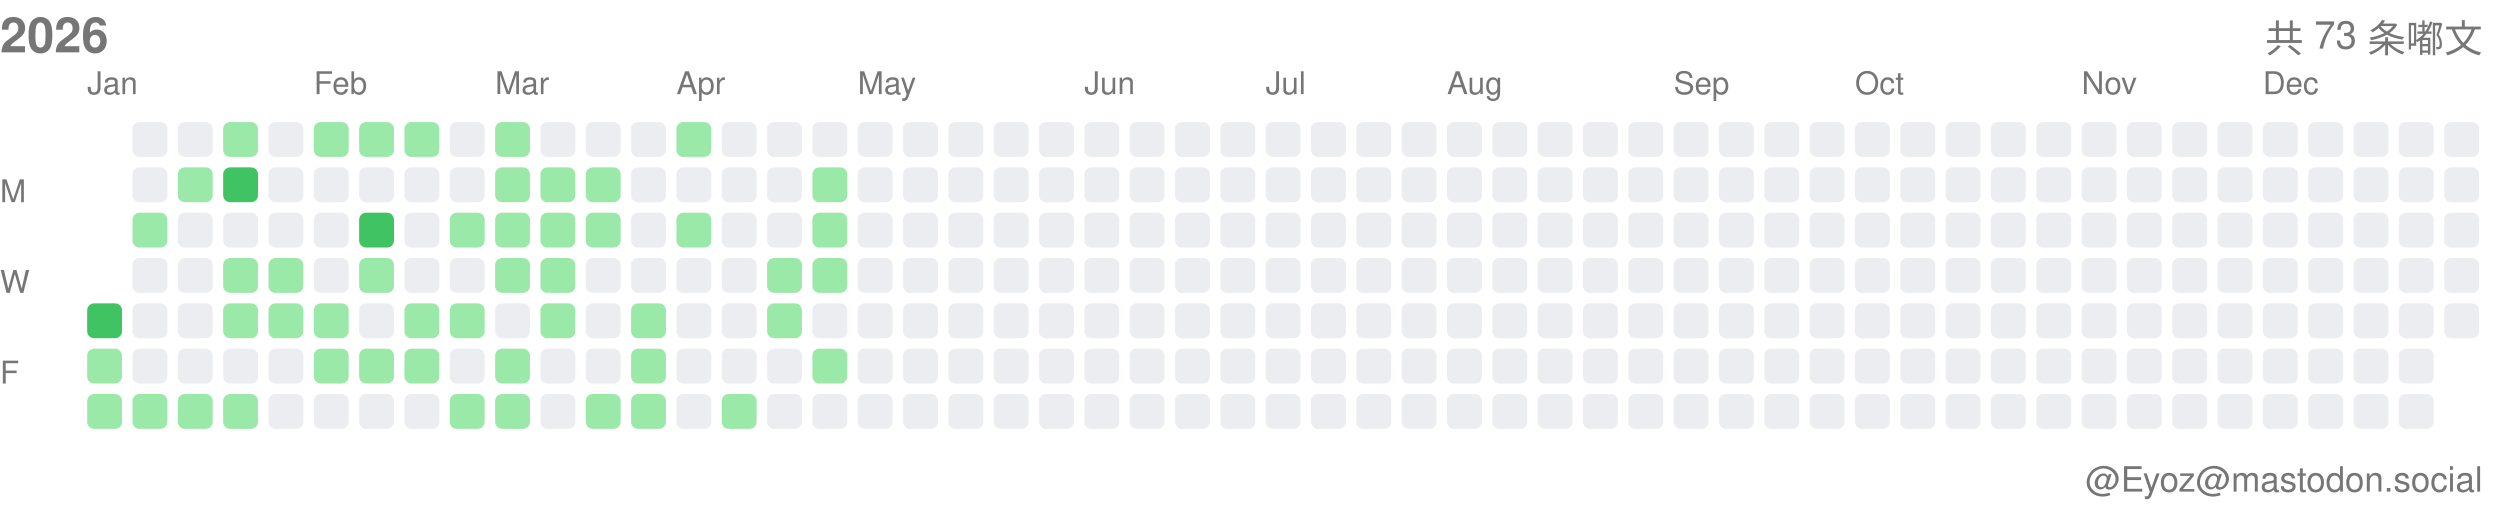
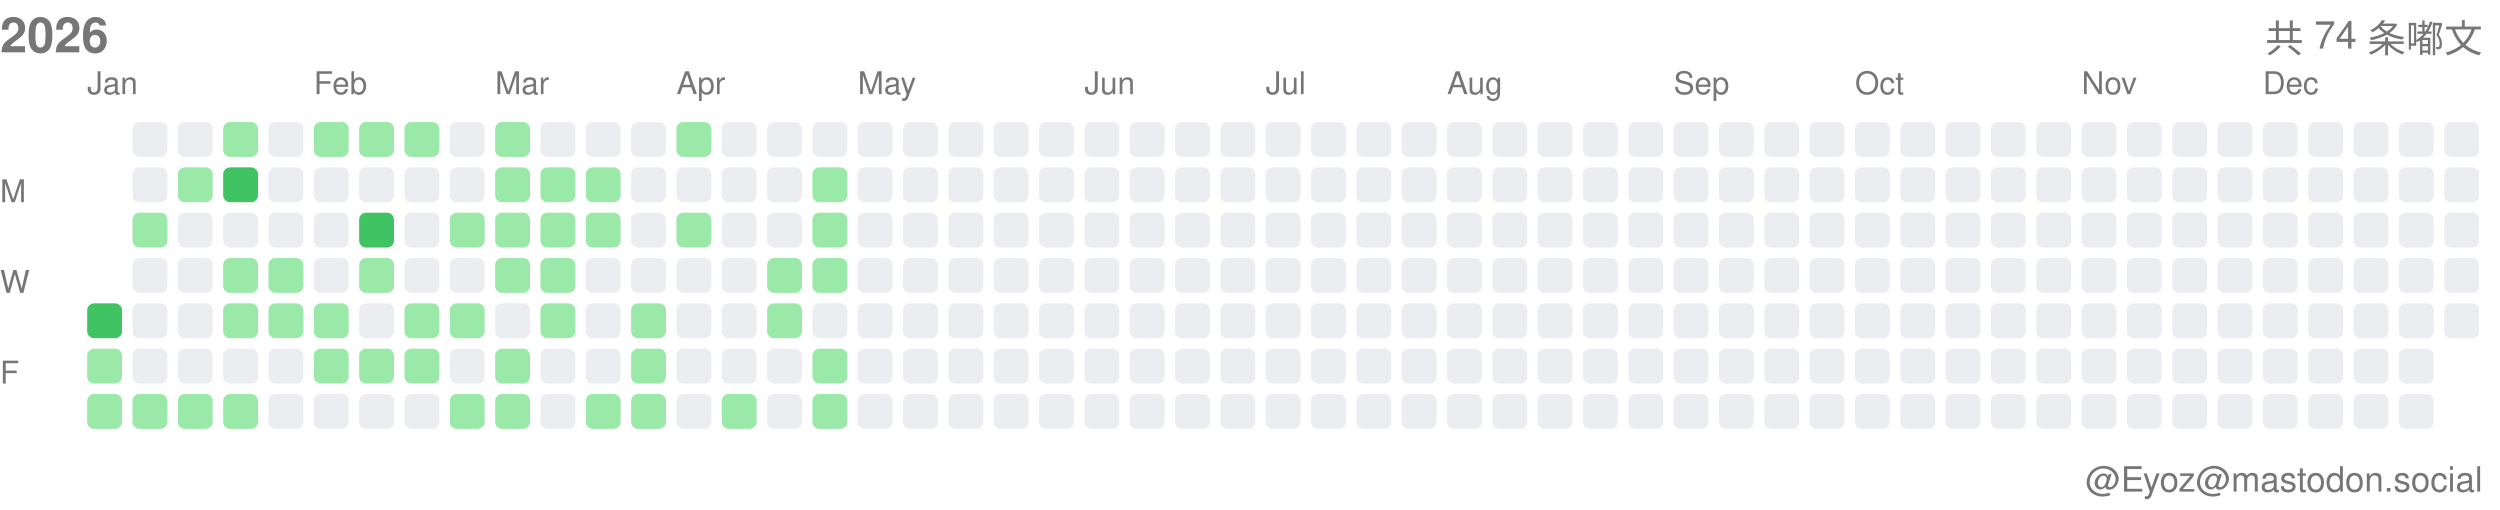
<svg xmlns="http://www.w3.org/2000/svg" width="717" height="146">
  <style>.month-label, .wday-label, .year-label, .total-label, .user-label { font-family: -apple-system, BlinkMacSystemFont, "Segoe UI", Helvetica, Arial, sans-serif, "Apple Color Emoji", "Segoe UI Emoji"; font-size: 9px; fill: #767676; } .year-label { font-size: 14px; font-weight: 600; } .total-label { font-size: 11px; font-weight: 500; } .user-label { font-size: 10px; }</style>
  <text x="0" y="15" class="year-label">2026</text>
-   <text x="712" y="15" class="total-label" text-anchor="end">共 73 条嘟文</text>
+   <text x="712" y="15" class="total-label" text-anchor="end">共 74 条嘟文</text>
  <text x="712" y="141" class="user-label" text-anchor="end">@Eyoz@mastodon.social</text>
  <text x="0" y="58" class="wday-label">M</text>
  <text x="0" y="84" class="wday-label">W</text>
  <text x="0" y="110" class="wday-label">F</text>
  <rect x="25" y="87" width="10" height="10" fill="#40c463" rx="2" ry="2" />
  <rect x="25" y="100" width="10" height="10" fill="#9be9a8" rx="2" ry="2" />
  <rect x="25" y="113" width="10" height="10" fill="#9be9a8" rx="2" ry="2" />
  <rect x="38" y="35" width="10" height="10" fill="#ebedf0" rx="2" ry="2" />
  <rect x="38" y="48" width="10" height="10" fill="#ebedf0" rx="2" ry="2" />
  <rect x="38" y="61" width="10" height="10" fill="#9be9a8" rx="2" ry="2" />
  <rect x="38" y="74" width="10" height="10" fill="#ebedf0" rx="2" ry="2" />
  <rect x="38" y="87" width="10" height="10" fill="#ebedf0" rx="2" ry="2" />
  <rect x="38" y="100" width="10" height="10" fill="#ebedf0" rx="2" ry="2" />
  <rect x="38" y="113" width="10" height="10" fill="#9be9a8" rx="2" ry="2" />
  <rect x="51" y="35" width="10" height="10" fill="#ebedf0" rx="2" ry="2" />
  <rect x="51" y="48" width="10" height="10" fill="#9be9a8" rx="2" ry="2" />
  <rect x="51" y="61" width="10" height="10" fill="#ebedf0" rx="2" ry="2" />
  <rect x="51" y="74" width="10" height="10" fill="#ebedf0" rx="2" ry="2" />
  <rect x="51" y="87" width="10" height="10" fill="#ebedf0" rx="2" ry="2" />
  <rect x="51" y="100" width="10" height="10" fill="#ebedf0" rx="2" ry="2" />
  <rect x="51" y="113" width="10" height="10" fill="#9be9a8" rx="2" ry="2" />
  <rect x="64" y="35" width="10" height="10" fill="#9be9a8" rx="2" ry="2" />
  <rect x="64" y="48" width="10" height="10" fill="#40c463" rx="2" ry="2" />
  <rect x="64" y="61" width="10" height="10" fill="#ebedf0" rx="2" ry="2" />
  <rect x="64" y="74" width="10" height="10" fill="#9be9a8" rx="2" ry="2" />
  <rect x="64" y="87" width="10" height="10" fill="#9be9a8" rx="2" ry="2" />
  <rect x="64" y="100" width="10" height="10" fill="#ebedf0" rx="2" ry="2" />
  <rect x="64" y="113" width="10" height="10" fill="#9be9a8" rx="2" ry="2" />
  <rect x="77" y="35" width="10" height="10" fill="#ebedf0" rx="2" ry="2" />
  <rect x="77" y="48" width="10" height="10" fill="#ebedf0" rx="2" ry="2" />
  <rect x="77" y="61" width="10" height="10" fill="#ebedf0" rx="2" ry="2" />
  <rect x="77" y="74" width="10" height="10" fill="#9be9a8" rx="2" ry="2" />
  <rect x="77" y="87" width="10" height="10" fill="#9be9a8" rx="2" ry="2" />
  <rect x="77" y="100" width="10" height="10" fill="#ebedf0" rx="2" ry="2" />
  <rect x="77" y="113" width="10" height="10" fill="#ebedf0" rx="2" ry="2" />
  <rect x="90" y="35" width="10" height="10" fill="#9be9a8" rx="2" ry="2" />
  <rect x="90" y="48" width="10" height="10" fill="#ebedf0" rx="2" ry="2" />
  <rect x="90" y="61" width="10" height="10" fill="#ebedf0" rx="2" ry="2" />
  <rect x="90" y="74" width="10" height="10" fill="#ebedf0" rx="2" ry="2" />
  <rect x="90" y="87" width="10" height="10" fill="#9be9a8" rx="2" ry="2" />
  <rect x="90" y="100" width="10" height="10" fill="#9be9a8" rx="2" ry="2" />
  <rect x="90" y="113" width="10" height="10" fill="#ebedf0" rx="2" ry="2" />
  <rect x="103" y="35" width="10" height="10" fill="#9be9a8" rx="2" ry="2" />
  <rect x="103" y="48" width="10" height="10" fill="#ebedf0" rx="2" ry="2" />
  <rect x="103" y="61" width="10" height="10" fill="#40c463" rx="2" ry="2" />
  <rect x="103" y="74" width="10" height="10" fill="#9be9a8" rx="2" ry="2" />
  <rect x="103" y="87" width="10" height="10" fill="#ebedf0" rx="2" ry="2" />
  <rect x="103" y="100" width="10" height="10" fill="#9be9a8" rx="2" ry="2" />
  <rect x="103" y="113" width="10" height="10" fill="#ebedf0" rx="2" ry="2" />
  <rect x="116" y="35" width="10" height="10" fill="#9be9a8" rx="2" ry="2" />
  <rect x="116" y="48" width="10" height="10" fill="#ebedf0" rx="2" ry="2" />
  <rect x="116" y="61" width="10" height="10" fill="#ebedf0" rx="2" ry="2" />
  <rect x="116" y="74" width="10" height="10" fill="#ebedf0" rx="2" ry="2" />
  <rect x="116" y="87" width="10" height="10" fill="#9be9a8" rx="2" ry="2" />
  <rect x="116" y="100" width="10" height="10" fill="#9be9a8" rx="2" ry="2" />
  <rect x="116" y="113" width="10" height="10" fill="#ebedf0" rx="2" ry="2" />
  <rect x="129" y="35" width="10" height="10" fill="#ebedf0" rx="2" ry="2" />
  <rect x="129" y="48" width="10" height="10" fill="#ebedf0" rx="2" ry="2" />
  <rect x="129" y="61" width="10" height="10" fill="#9be9a8" rx="2" ry="2" />
  <rect x="129" y="74" width="10" height="10" fill="#ebedf0" rx="2" ry="2" />
  <rect x="129" y="87" width="10" height="10" fill="#9be9a8" rx="2" ry="2" />
  <rect x="129" y="100" width="10" height="10" fill="#ebedf0" rx="2" ry="2" />
  <rect x="129" y="113" width="10" height="10" fill="#9be9a8" rx="2" ry="2" />
  <rect x="142" y="35" width="10" height="10" fill="#9be9a8" rx="2" ry="2" />
  <rect x="142" y="48" width="10" height="10" fill="#9be9a8" rx="2" ry="2" />
  <rect x="142" y="61" width="10" height="10" fill="#9be9a8" rx="2" ry="2" />
  <rect x="142" y="74" width="10" height="10" fill="#9be9a8" rx="2" ry="2" />
  <rect x="142" y="87" width="10" height="10" fill="#ebedf0" rx="2" ry="2" />
  <rect x="142" y="100" width="10" height="10" fill="#9be9a8" rx="2" ry="2" />
  <rect x="142" y="113" width="10" height="10" fill="#9be9a8" rx="2" ry="2" />
  <rect x="155" y="35" width="10" height="10" fill="#ebedf0" rx="2" ry="2" />
  <rect x="155" y="48" width="10" height="10" fill="#9be9a8" rx="2" ry="2" />
  <rect x="155" y="61" width="10" height="10" fill="#9be9a8" rx="2" ry="2" />
  <rect x="155" y="74" width="10" height="10" fill="#9be9a8" rx="2" ry="2" />
  <rect x="155" y="87" width="10" height="10" fill="#9be9a8" rx="2" ry="2" />
  <rect x="155" y="100" width="10" height="10" fill="#ebedf0" rx="2" ry="2" />
  <rect x="155" y="113" width="10" height="10" fill="#ebedf0" rx="2" ry="2" />
  <rect x="168" y="35" width="10" height="10" fill="#ebedf0" rx="2" ry="2" />
  <rect x="168" y="48" width="10" height="10" fill="#9be9a8" rx="2" ry="2" />
  <rect x="168" y="61" width="10" height="10" fill="#9be9a8" rx="2" ry="2" />
  <rect x="168" y="74" width="10" height="10" fill="#ebedf0" rx="2" ry="2" />
  <rect x="168" y="87" width="10" height="10" fill="#ebedf0" rx="2" ry="2" />
  <rect x="168" y="100" width="10" height="10" fill="#ebedf0" rx="2" ry="2" />
  <rect x="168" y="113" width="10" height="10" fill="#9be9a8" rx="2" ry="2" />
  <rect x="181" y="35" width="10" height="10" fill="#ebedf0" rx="2" ry="2" />
  <rect x="181" y="48" width="10" height="10" fill="#ebedf0" rx="2" ry="2" />
  <rect x="181" y="61" width="10" height="10" fill="#ebedf0" rx="2" ry="2" />
  <rect x="181" y="74" width="10" height="10" fill="#ebedf0" rx="2" ry="2" />
  <rect x="181" y="87" width="10" height="10" fill="#9be9a8" rx="2" ry="2" />
  <rect x="181" y="100" width="10" height="10" fill="#9be9a8" rx="2" ry="2" />
  <rect x="181" y="113" width="10" height="10" fill="#9be9a8" rx="2" ry="2" />
  <rect x="194" y="35" width="10" height="10" fill="#9be9a8" rx="2" ry="2" />
  <rect x="194" y="48" width="10" height="10" fill="#ebedf0" rx="2" ry="2" />
  <rect x="194" y="61" width="10" height="10" fill="#9be9a8" rx="2" ry="2" />
  <rect x="194" y="74" width="10" height="10" fill="#ebedf0" rx="2" ry="2" />
  <rect x="194" y="87" width="10" height="10" fill="#ebedf0" rx="2" ry="2" />
  <rect x="194" y="100" width="10" height="10" fill="#ebedf0" rx="2" ry="2" />
  <rect x="194" y="113" width="10" height="10" fill="#ebedf0" rx="2" ry="2" />
  <rect x="207" y="35" width="10" height="10" fill="#ebedf0" rx="2" ry="2" />
  <rect x="207" y="48" width="10" height="10" fill="#ebedf0" rx="2" ry="2" />
  <rect x="207" y="61" width="10" height="10" fill="#ebedf0" rx="2" ry="2" />
  <rect x="207" y="74" width="10" height="10" fill="#ebedf0" rx="2" ry="2" />
  <rect x="207" y="87" width="10" height="10" fill="#ebedf0" rx="2" ry="2" />
  <rect x="207" y="100" width="10" height="10" fill="#ebedf0" rx="2" ry="2" />
  <rect x="207" y="113" width="10" height="10" fill="#9be9a8" rx="2" ry="2" />
  <rect x="220" y="35" width="10" height="10" fill="#ebedf0" rx="2" ry="2" />
  <rect x="220" y="48" width="10" height="10" fill="#ebedf0" rx="2" ry="2" />
  <rect x="220" y="61" width="10" height="10" fill="#ebedf0" rx="2" ry="2" />
  <rect x="220" y="74" width="10" height="10" fill="#9be9a8" rx="2" ry="2" />
  <rect x="220" y="87" width="10" height="10" fill="#9be9a8" rx="2" ry="2" />
  <rect x="220" y="100" width="10" height="10" fill="#ebedf0" rx="2" ry="2" />
  <rect x="220" y="113" width="10" height="10" fill="#ebedf0" rx="2" ry="2" />
  <rect x="233" y="35" width="10" height="10" fill="#ebedf0" rx="2" ry="2" />
  <rect x="233" y="48" width="10" height="10" fill="#9be9a8" rx="2" ry="2" />
  <rect x="233" y="61" width="10" height="10" fill="#9be9a8" rx="2" ry="2" />
  <rect x="233" y="74" width="10" height="10" fill="#9be9a8" rx="2" ry="2" />
  <rect x="233" y="87" width="10" height="10" fill="#ebedf0" rx="2" ry="2" />
  <rect x="233" y="100" width="10" height="10" fill="#9be9a8" rx="2" ry="2" />
-   <rect x="233" y="113" width="10" height="10" fill="#ebedf0" rx="2" ry="2" />
+   <rect x="233" y="113" width="10" height="10" fill="#9be9a8" rx="2" ry="2" />
  <rect x="246" y="35" width="10" height="10" fill="#ebedf0" rx="2" ry="2" />
  <rect x="246" y="48" width="10" height="10" fill="#ebedf0" rx="2" ry="2" />
  <rect x="246" y="61" width="10" height="10" fill="#ebedf0" rx="2" ry="2" />
  <rect x="246" y="74" width="10" height="10" fill="#ebedf0" rx="2" ry="2" />
  <rect x="246" y="87" width="10" height="10" fill="#ebedf0" rx="2" ry="2" />
  <rect x="246" y="100" width="10" height="10" fill="#ebedf0" rx="2" ry="2" />
  <rect x="246" y="113" width="10" height="10" fill="#ebedf0" rx="2" ry="2" />
  <rect x="259" y="35" width="10" height="10" fill="#ebedf0" rx="2" ry="2" />
  <rect x="259" y="48" width="10" height="10" fill="#ebedf0" rx="2" ry="2" />
  <rect x="259" y="61" width="10" height="10" fill="#ebedf0" rx="2" ry="2" />
  <rect x="259" y="74" width="10" height="10" fill="#ebedf0" rx="2" ry="2" />
  <rect x="259" y="87" width="10" height="10" fill="#ebedf0" rx="2" ry="2" />
  <rect x="259" y="100" width="10" height="10" fill="#ebedf0" rx="2" ry="2" />
  <rect x="259" y="113" width="10" height="10" fill="#ebedf0" rx="2" ry="2" />
  <rect x="272" y="35" width="10" height="10" fill="#ebedf0" rx="2" ry="2" />
  <rect x="272" y="48" width="10" height="10" fill="#ebedf0" rx="2" ry="2" />
  <rect x="272" y="61" width="10" height="10" fill="#ebedf0" rx="2" ry="2" />
  <rect x="272" y="74" width="10" height="10" fill="#ebedf0" rx="2" ry="2" />
  <rect x="272" y="87" width="10" height="10" fill="#ebedf0" rx="2" ry="2" />
  <rect x="272" y="100" width="10" height="10" fill="#ebedf0" rx="2" ry="2" />
  <rect x="272" y="113" width="10" height="10" fill="#ebedf0" rx="2" ry="2" />
  <rect x="285" y="35" width="10" height="10" fill="#ebedf0" rx="2" ry="2" />
  <rect x="285" y="48" width="10" height="10" fill="#ebedf0" rx="2" ry="2" />
  <rect x="285" y="61" width="10" height="10" fill="#ebedf0" rx="2" ry="2" />
  <rect x="285" y="74" width="10" height="10" fill="#ebedf0" rx="2" ry="2" />
  <rect x="285" y="87" width="10" height="10" fill="#ebedf0" rx="2" ry="2" />
  <rect x="285" y="100" width="10" height="10" fill="#ebedf0" rx="2" ry="2" />
  <rect x="285" y="113" width="10" height="10" fill="#ebedf0" rx="2" ry="2" />
  <rect x="298" y="35" width="10" height="10" fill="#ebedf0" rx="2" ry="2" />
  <rect x="298" y="48" width="10" height="10" fill="#ebedf0" rx="2" ry="2" />
  <rect x="298" y="61" width="10" height="10" fill="#ebedf0" rx="2" ry="2" />
  <rect x="298" y="74" width="10" height="10" fill="#ebedf0" rx="2" ry="2" />
  <rect x="298" y="87" width="10" height="10" fill="#ebedf0" rx="2" ry="2" />
  <rect x="298" y="100" width="10" height="10" fill="#ebedf0" rx="2" ry="2" />
  <rect x="298" y="113" width="10" height="10" fill="#ebedf0" rx="2" ry="2" />
  <rect x="311" y="35" width="10" height="10" fill="#ebedf0" rx="2" ry="2" />
  <rect x="311" y="48" width="10" height="10" fill="#ebedf0" rx="2" ry="2" />
  <rect x="311" y="61" width="10" height="10" fill="#ebedf0" rx="2" ry="2" />
  <rect x="311" y="74" width="10" height="10" fill="#ebedf0" rx="2" ry="2" />
  <rect x="311" y="87" width="10" height="10" fill="#ebedf0" rx="2" ry="2" />
  <rect x="311" y="100" width="10" height="10" fill="#ebedf0" rx="2" ry="2" />
  <rect x="311" y="113" width="10" height="10" fill="#ebedf0" rx="2" ry="2" />
  <rect x="324" y="35" width="10" height="10" fill="#ebedf0" rx="2" ry="2" />
  <rect x="324" y="48" width="10" height="10" fill="#ebedf0" rx="2" ry="2" />
  <rect x="324" y="61" width="10" height="10" fill="#ebedf0" rx="2" ry="2" />
  <rect x="324" y="74" width="10" height="10" fill="#ebedf0" rx="2" ry="2" />
  <rect x="324" y="87" width="10" height="10" fill="#ebedf0" rx="2" ry="2" />
  <rect x="324" y="100" width="10" height="10" fill="#ebedf0" rx="2" ry="2" />
  <rect x="324" y="113" width="10" height="10" fill="#ebedf0" rx="2" ry="2" />
  <rect x="337" y="35" width="10" height="10" fill="#ebedf0" rx="2" ry="2" />
  <rect x="337" y="48" width="10" height="10" fill="#ebedf0" rx="2" ry="2" />
  <rect x="337" y="61" width="10" height="10" fill="#ebedf0" rx="2" ry="2" />
  <rect x="337" y="74" width="10" height="10" fill="#ebedf0" rx="2" ry="2" />
  <rect x="337" y="87" width="10" height="10" fill="#ebedf0" rx="2" ry="2" />
  <rect x="337" y="100" width="10" height="10" fill="#ebedf0" rx="2" ry="2" />
  <rect x="337" y="113" width="10" height="10" fill="#ebedf0" rx="2" ry="2" />
  <rect x="350" y="35" width="10" height="10" fill="#ebedf0" rx="2" ry="2" />
  <rect x="350" y="48" width="10" height="10" fill="#ebedf0" rx="2" ry="2" />
  <rect x="350" y="61" width="10" height="10" fill="#ebedf0" rx="2" ry="2" />
  <rect x="350" y="74" width="10" height="10" fill="#ebedf0" rx="2" ry="2" />
  <rect x="350" y="87" width="10" height="10" fill="#ebedf0" rx="2" ry="2" />
  <rect x="350" y="100" width="10" height="10" fill="#ebedf0" rx="2" ry="2" />
  <rect x="350" y="113" width="10" height="10" fill="#ebedf0" rx="2" ry="2" />
  <rect x="363" y="35" width="10" height="10" fill="#ebedf0" rx="2" ry="2" />
  <rect x="363" y="48" width="10" height="10" fill="#ebedf0" rx="2" ry="2" />
  <rect x="363" y="61" width="10" height="10" fill="#ebedf0" rx="2" ry="2" />
  <rect x="363" y="74" width="10" height="10" fill="#ebedf0" rx="2" ry="2" />
  <rect x="363" y="87" width="10" height="10" fill="#ebedf0" rx="2" ry="2" />
  <rect x="363" y="100" width="10" height="10" fill="#ebedf0" rx="2" ry="2" />
  <rect x="363" y="113" width="10" height="10" fill="#ebedf0" rx="2" ry="2" />
  <rect x="376" y="35" width="10" height="10" fill="#ebedf0" rx="2" ry="2" />
  <rect x="376" y="48" width="10" height="10" fill="#ebedf0" rx="2" ry="2" />
  <rect x="376" y="61" width="10" height="10" fill="#ebedf0" rx="2" ry="2" />
  <rect x="376" y="74" width="10" height="10" fill="#ebedf0" rx="2" ry="2" />
  <rect x="376" y="87" width="10" height="10" fill="#ebedf0" rx="2" ry="2" />
  <rect x="376" y="100" width="10" height="10" fill="#ebedf0" rx="2" ry="2" />
  <rect x="376" y="113" width="10" height="10" fill="#ebedf0" rx="2" ry="2" />
  <rect x="389" y="35" width="10" height="10" fill="#ebedf0" rx="2" ry="2" />
  <rect x="389" y="48" width="10" height="10" fill="#ebedf0" rx="2" ry="2" />
  <rect x="389" y="61" width="10" height="10" fill="#ebedf0" rx="2" ry="2" />
  <rect x="389" y="74" width="10" height="10" fill="#ebedf0" rx="2" ry="2" />
  <rect x="389" y="87" width="10" height="10" fill="#ebedf0" rx="2" ry="2" />
  <rect x="389" y="100" width="10" height="10" fill="#ebedf0" rx="2" ry="2" />
  <rect x="389" y="113" width="10" height="10" fill="#ebedf0" rx="2" ry="2" />
  <rect x="402" y="35" width="10" height="10" fill="#ebedf0" rx="2" ry="2" />
  <rect x="402" y="48" width="10" height="10" fill="#ebedf0" rx="2" ry="2" />
  <rect x="402" y="61" width="10" height="10" fill="#ebedf0" rx="2" ry="2" />
  <rect x="402" y="74" width="10" height="10" fill="#ebedf0" rx="2" ry="2" />
  <rect x="402" y="87" width="10" height="10" fill="#ebedf0" rx="2" ry="2" />
  <rect x="402" y="100" width="10" height="10" fill="#ebedf0" rx="2" ry="2" />
  <rect x="402" y="113" width="10" height="10" fill="#ebedf0" rx="2" ry="2" />
  <rect x="415" y="35" width="10" height="10" fill="#ebedf0" rx="2" ry="2" />
  <rect x="415" y="48" width="10" height="10" fill="#ebedf0" rx="2" ry="2" />
  <rect x="415" y="61" width="10" height="10" fill="#ebedf0" rx="2" ry="2" />
  <rect x="415" y="74" width="10" height="10" fill="#ebedf0" rx="2" ry="2" />
  <rect x="415" y="87" width="10" height="10" fill="#ebedf0" rx="2" ry="2" />
  <rect x="415" y="100" width="10" height="10" fill="#ebedf0" rx="2" ry="2" />
  <rect x="415" y="113" width="10" height="10" fill="#ebedf0" rx="2" ry="2" />
  <rect x="428" y="35" width="10" height="10" fill="#ebedf0" rx="2" ry="2" />
  <rect x="428" y="48" width="10" height="10" fill="#ebedf0" rx="2" ry="2" />
  <rect x="428" y="61" width="10" height="10" fill="#ebedf0" rx="2" ry="2" />
  <rect x="428" y="74" width="10" height="10" fill="#ebedf0" rx="2" ry="2" />
  <rect x="428" y="87" width="10" height="10" fill="#ebedf0" rx="2" ry="2" />
  <rect x="428" y="100" width="10" height="10" fill="#ebedf0" rx="2" ry="2" />
  <rect x="428" y="113" width="10" height="10" fill="#ebedf0" rx="2" ry="2" />
  <rect x="441" y="35" width="10" height="10" fill="#ebedf0" rx="2" ry="2" />
  <rect x="441" y="48" width="10" height="10" fill="#ebedf0" rx="2" ry="2" />
  <rect x="441" y="61" width="10" height="10" fill="#ebedf0" rx="2" ry="2" />
  <rect x="441" y="74" width="10" height="10" fill="#ebedf0" rx="2" ry="2" />
  <rect x="441" y="87" width="10" height="10" fill="#ebedf0" rx="2" ry="2" />
  <rect x="441" y="100" width="10" height="10" fill="#ebedf0" rx="2" ry="2" />
  <rect x="441" y="113" width="10" height="10" fill="#ebedf0" rx="2" ry="2" />
  <rect x="454" y="35" width="10" height="10" fill="#ebedf0" rx="2" ry="2" />
  <rect x="454" y="48" width="10" height="10" fill="#ebedf0" rx="2" ry="2" />
  <rect x="454" y="61" width="10" height="10" fill="#ebedf0" rx="2" ry="2" />
  <rect x="454" y="74" width="10" height="10" fill="#ebedf0" rx="2" ry="2" />
  <rect x="454" y="87" width="10" height="10" fill="#ebedf0" rx="2" ry="2" />
  <rect x="454" y="100" width="10" height="10" fill="#ebedf0" rx="2" ry="2" />
  <rect x="454" y="113" width="10" height="10" fill="#ebedf0" rx="2" ry="2" />
  <rect x="467" y="35" width="10" height="10" fill="#ebedf0" rx="2" ry="2" />
  <rect x="467" y="48" width="10" height="10" fill="#ebedf0" rx="2" ry="2" />
  <rect x="467" y="61" width="10" height="10" fill="#ebedf0" rx="2" ry="2" />
  <rect x="467" y="74" width="10" height="10" fill="#ebedf0" rx="2" ry="2" />
  <rect x="467" y="87" width="10" height="10" fill="#ebedf0" rx="2" ry="2" />
  <rect x="467" y="100" width="10" height="10" fill="#ebedf0" rx="2" ry="2" />
  <rect x="467" y="113" width="10" height="10" fill="#ebedf0" rx="2" ry="2" />
  <rect x="480" y="35" width="10" height="10" fill="#ebedf0" rx="2" ry="2" />
  <rect x="480" y="48" width="10" height="10" fill="#ebedf0" rx="2" ry="2" />
  <rect x="480" y="61" width="10" height="10" fill="#ebedf0" rx="2" ry="2" />
  <rect x="480" y="74" width="10" height="10" fill="#ebedf0" rx="2" ry="2" />
  <rect x="480" y="87" width="10" height="10" fill="#ebedf0" rx="2" ry="2" />
  <rect x="480" y="100" width="10" height="10" fill="#ebedf0" rx="2" ry="2" />
  <rect x="480" y="113" width="10" height="10" fill="#ebedf0" rx="2" ry="2" />
  <rect x="493" y="35" width="10" height="10" fill="#ebedf0" rx="2" ry="2" />
  <rect x="493" y="48" width="10" height="10" fill="#ebedf0" rx="2" ry="2" />
  <rect x="493" y="61" width="10" height="10" fill="#ebedf0" rx="2" ry="2" />
  <rect x="493" y="74" width="10" height="10" fill="#ebedf0" rx="2" ry="2" />
  <rect x="493" y="87" width="10" height="10" fill="#ebedf0" rx="2" ry="2" />
  <rect x="493" y="100" width="10" height="10" fill="#ebedf0" rx="2" ry="2" />
  <rect x="493" y="113" width="10" height="10" fill="#ebedf0" rx="2" ry="2" />
  <rect x="506" y="35" width="10" height="10" fill="#ebedf0" rx="2" ry="2" />
  <rect x="506" y="48" width="10" height="10" fill="#ebedf0" rx="2" ry="2" />
  <rect x="506" y="61" width="10" height="10" fill="#ebedf0" rx="2" ry="2" />
  <rect x="506" y="74" width="10" height="10" fill="#ebedf0" rx="2" ry="2" />
  <rect x="506" y="87" width="10" height="10" fill="#ebedf0" rx="2" ry="2" />
  <rect x="506" y="100" width="10" height="10" fill="#ebedf0" rx="2" ry="2" />
  <rect x="506" y="113" width="10" height="10" fill="#ebedf0" rx="2" ry="2" />
  <rect x="519" y="35" width="10" height="10" fill="#ebedf0" rx="2" ry="2" />
  <rect x="519" y="48" width="10" height="10" fill="#ebedf0" rx="2" ry="2" />
  <rect x="519" y="61" width="10" height="10" fill="#ebedf0" rx="2" ry="2" />
  <rect x="519" y="74" width="10" height="10" fill="#ebedf0" rx="2" ry="2" />
  <rect x="519" y="87" width="10" height="10" fill="#ebedf0" rx="2" ry="2" />
  <rect x="519" y="100" width="10" height="10" fill="#ebedf0" rx="2" ry="2" />
  <rect x="519" y="113" width="10" height="10" fill="#ebedf0" rx="2" ry="2" />
  <rect x="532" y="35" width="10" height="10" fill="#ebedf0" rx="2" ry="2" />
  <rect x="532" y="48" width="10" height="10" fill="#ebedf0" rx="2" ry="2" />
  <rect x="532" y="61" width="10" height="10" fill="#ebedf0" rx="2" ry="2" />
  <rect x="532" y="74" width="10" height="10" fill="#ebedf0" rx="2" ry="2" />
  <rect x="532" y="87" width="10" height="10" fill="#ebedf0" rx="2" ry="2" />
  <rect x="532" y="100" width="10" height="10" fill="#ebedf0" rx="2" ry="2" />
  <rect x="532" y="113" width="10" height="10" fill="#ebedf0" rx="2" ry="2" />
  <rect x="545" y="35" width="10" height="10" fill="#ebedf0" rx="2" ry="2" />
  <rect x="545" y="48" width="10" height="10" fill="#ebedf0" rx="2" ry="2" />
  <rect x="545" y="61" width="10" height="10" fill="#ebedf0" rx="2" ry="2" />
  <rect x="545" y="74" width="10" height="10" fill="#ebedf0" rx="2" ry="2" />
  <rect x="545" y="87" width="10" height="10" fill="#ebedf0" rx="2" ry="2" />
  <rect x="545" y="100" width="10" height="10" fill="#ebedf0" rx="2" ry="2" />
  <rect x="545" y="113" width="10" height="10" fill="#ebedf0" rx="2" ry="2" />
  <rect x="558" y="35" width="10" height="10" fill="#ebedf0" rx="2" ry="2" />
  <rect x="558" y="48" width="10" height="10" fill="#ebedf0" rx="2" ry="2" />
  <rect x="558" y="61" width="10" height="10" fill="#ebedf0" rx="2" ry="2" />
  <rect x="558" y="74" width="10" height="10" fill="#ebedf0" rx="2" ry="2" />
  <rect x="558" y="87" width="10" height="10" fill="#ebedf0" rx="2" ry="2" />
  <rect x="558" y="100" width="10" height="10" fill="#ebedf0" rx="2" ry="2" />
  <rect x="558" y="113" width="10" height="10" fill="#ebedf0" rx="2" ry="2" />
  <rect x="571" y="35" width="10" height="10" fill="#ebedf0" rx="2" ry="2" />
  <rect x="571" y="48" width="10" height="10" fill="#ebedf0" rx="2" ry="2" />
  <rect x="571" y="61" width="10" height="10" fill="#ebedf0" rx="2" ry="2" />
  <rect x="571" y="74" width="10" height="10" fill="#ebedf0" rx="2" ry="2" />
  <rect x="571" y="87" width="10" height="10" fill="#ebedf0" rx="2" ry="2" />
  <rect x="571" y="100" width="10" height="10" fill="#ebedf0" rx="2" ry="2" />
  <rect x="571" y="113" width="10" height="10" fill="#ebedf0" rx="2" ry="2" />
  <rect x="584" y="35" width="10" height="10" fill="#ebedf0" rx="2" ry="2" />
  <rect x="584" y="48" width="10" height="10" fill="#ebedf0" rx="2" ry="2" />
  <rect x="584" y="61" width="10" height="10" fill="#ebedf0" rx="2" ry="2" />
  <rect x="584" y="74" width="10" height="10" fill="#ebedf0" rx="2" ry="2" />
  <rect x="584" y="87" width="10" height="10" fill="#ebedf0" rx="2" ry="2" />
  <rect x="584" y="100" width="10" height="10" fill="#ebedf0" rx="2" ry="2" />
  <rect x="584" y="113" width="10" height="10" fill="#ebedf0" rx="2" ry="2" />
  <rect x="597" y="35" width="10" height="10" fill="#ebedf0" rx="2" ry="2" />
  <rect x="597" y="48" width="10" height="10" fill="#ebedf0" rx="2" ry="2" />
  <rect x="597" y="61" width="10" height="10" fill="#ebedf0" rx="2" ry="2" />
  <rect x="597" y="74" width="10" height="10" fill="#ebedf0" rx="2" ry="2" />
  <rect x="597" y="87" width="10" height="10" fill="#ebedf0" rx="2" ry="2" />
  <rect x="597" y="100" width="10" height="10" fill="#ebedf0" rx="2" ry="2" />
  <rect x="597" y="113" width="10" height="10" fill="#ebedf0" rx="2" ry="2" />
  <rect x="610" y="35" width="10" height="10" fill="#ebedf0" rx="2" ry="2" />
  <rect x="610" y="48" width="10" height="10" fill="#ebedf0" rx="2" ry="2" />
  <rect x="610" y="61" width="10" height="10" fill="#ebedf0" rx="2" ry="2" />
  <rect x="610" y="74" width="10" height="10" fill="#ebedf0" rx="2" ry="2" />
  <rect x="610" y="87" width="10" height="10" fill="#ebedf0" rx="2" ry="2" />
  <rect x="610" y="100" width="10" height="10" fill="#ebedf0" rx="2" ry="2" />
  <rect x="610" y="113" width="10" height="10" fill="#ebedf0" rx="2" ry="2" />
  <rect x="623" y="35" width="10" height="10" fill="#ebedf0" rx="2" ry="2" />
  <rect x="623" y="48" width="10" height="10" fill="#ebedf0" rx="2" ry="2" />
  <rect x="623" y="61" width="10" height="10" fill="#ebedf0" rx="2" ry="2" />
  <rect x="623" y="74" width="10" height="10" fill="#ebedf0" rx="2" ry="2" />
  <rect x="623" y="87" width="10" height="10" fill="#ebedf0" rx="2" ry="2" />
  <rect x="623" y="100" width="10" height="10" fill="#ebedf0" rx="2" ry="2" />
  <rect x="623" y="113" width="10" height="10" fill="#ebedf0" rx="2" ry="2" />
  <rect x="636" y="35" width="10" height="10" fill="#ebedf0" rx="2" ry="2" />
  <rect x="636" y="48" width="10" height="10" fill="#ebedf0" rx="2" ry="2" />
  <rect x="636" y="61" width="10" height="10" fill="#ebedf0" rx="2" ry="2" />
  <rect x="636" y="74" width="10" height="10" fill="#ebedf0" rx="2" ry="2" />
  <rect x="636" y="87" width="10" height="10" fill="#ebedf0" rx="2" ry="2" />
  <rect x="636" y="100" width="10" height="10" fill="#ebedf0" rx="2" ry="2" />
  <rect x="636" y="113" width="10" height="10" fill="#ebedf0" rx="2" ry="2" />
  <rect x="649" y="35" width="10" height="10" fill="#ebedf0" rx="2" ry="2" />
  <rect x="649" y="48" width="10" height="10" fill="#ebedf0" rx="2" ry="2" />
  <rect x="649" y="61" width="10" height="10" fill="#ebedf0" rx="2" ry="2" />
  <rect x="649" y="74" width="10" height="10" fill="#ebedf0" rx="2" ry="2" />
  <rect x="649" y="87" width="10" height="10" fill="#ebedf0" rx="2" ry="2" />
  <rect x="649" y="100" width="10" height="10" fill="#ebedf0" rx="2" ry="2" />
  <rect x="649" y="113" width="10" height="10" fill="#ebedf0" rx="2" ry="2" />
  <rect x="662" y="35" width="10" height="10" fill="#ebedf0" rx="2" ry="2" />
  <rect x="662" y="48" width="10" height="10" fill="#ebedf0" rx="2" ry="2" />
  <rect x="662" y="61" width="10" height="10" fill="#ebedf0" rx="2" ry="2" />
  <rect x="662" y="74" width="10" height="10" fill="#ebedf0" rx="2" ry="2" />
  <rect x="662" y="87" width="10" height="10" fill="#ebedf0" rx="2" ry="2" />
  <rect x="662" y="100" width="10" height="10" fill="#ebedf0" rx="2" ry="2" />
  <rect x="662" y="113" width="10" height="10" fill="#ebedf0" rx="2" ry="2" />
  <rect x="675" y="35" width="10" height="10" fill="#ebedf0" rx="2" ry="2" />
  <rect x="675" y="48" width="10" height="10" fill="#ebedf0" rx="2" ry="2" />
  <rect x="675" y="61" width="10" height="10" fill="#ebedf0" rx="2" ry="2" />
  <rect x="675" y="74" width="10" height="10" fill="#ebedf0" rx="2" ry="2" />
  <rect x="675" y="87" width="10" height="10" fill="#ebedf0" rx="2" ry="2" />
  <rect x="675" y="100" width="10" height="10" fill="#ebedf0" rx="2" ry="2" />
  <rect x="675" y="113" width="10" height="10" fill="#ebedf0" rx="2" ry="2" />
  <rect x="688" y="35" width="10" height="10" fill="#ebedf0" rx="2" ry="2" />
  <rect x="688" y="48" width="10" height="10" fill="#ebedf0" rx="2" ry="2" />
  <rect x="688" y="61" width="10" height="10" fill="#ebedf0" rx="2" ry="2" />
  <rect x="688" y="74" width="10" height="10" fill="#ebedf0" rx="2" ry="2" />
  <rect x="688" y="87" width="10" height="10" fill="#ebedf0" rx="2" ry="2" />
  <rect x="688" y="100" width="10" height="10" fill="#ebedf0" rx="2" ry="2" />
  <rect x="688" y="113" width="10" height="10" fill="#ebedf0" rx="2" ry="2" />
  <rect x="701" y="35" width="10" height="10" fill="#ebedf0" rx="2" ry="2" />
  <rect x="701" y="48" width="10" height="10" fill="#ebedf0" rx="2" ry="2" />
  <rect x="701" y="61" width="10" height="10" fill="#ebedf0" rx="2" ry="2" />
  <rect x="701" y="74" width="10" height="10" fill="#ebedf0" rx="2" ry="2" />
  <rect x="701" y="87" width="10" height="10" fill="#ebedf0" rx="2" ry="2" />
  <text x="25" y="27" class="month-label">Jan</text>
  <text x="90" y="27" class="month-label">Feb</text>
  <text x="142" y="27" class="month-label">Mar</text>
  <text x="194" y="27" class="month-label">Apr</text>
  <text x="246" y="27" class="month-label">May</text>
  <text x="311" y="27" class="month-label">Jun</text>
  <text x="363" y="27" class="month-label">Jul</text>
  <text x="415" y="27" class="month-label">Aug</text>
  <text x="480" y="27" class="month-label">Sep</text>
  <text x="532" y="27" class="month-label">Oct</text>
  <text x="597" y="27" class="month-label">Nov</text>
  <text x="649" y="27" class="month-label">Dec</text>
</svg>
